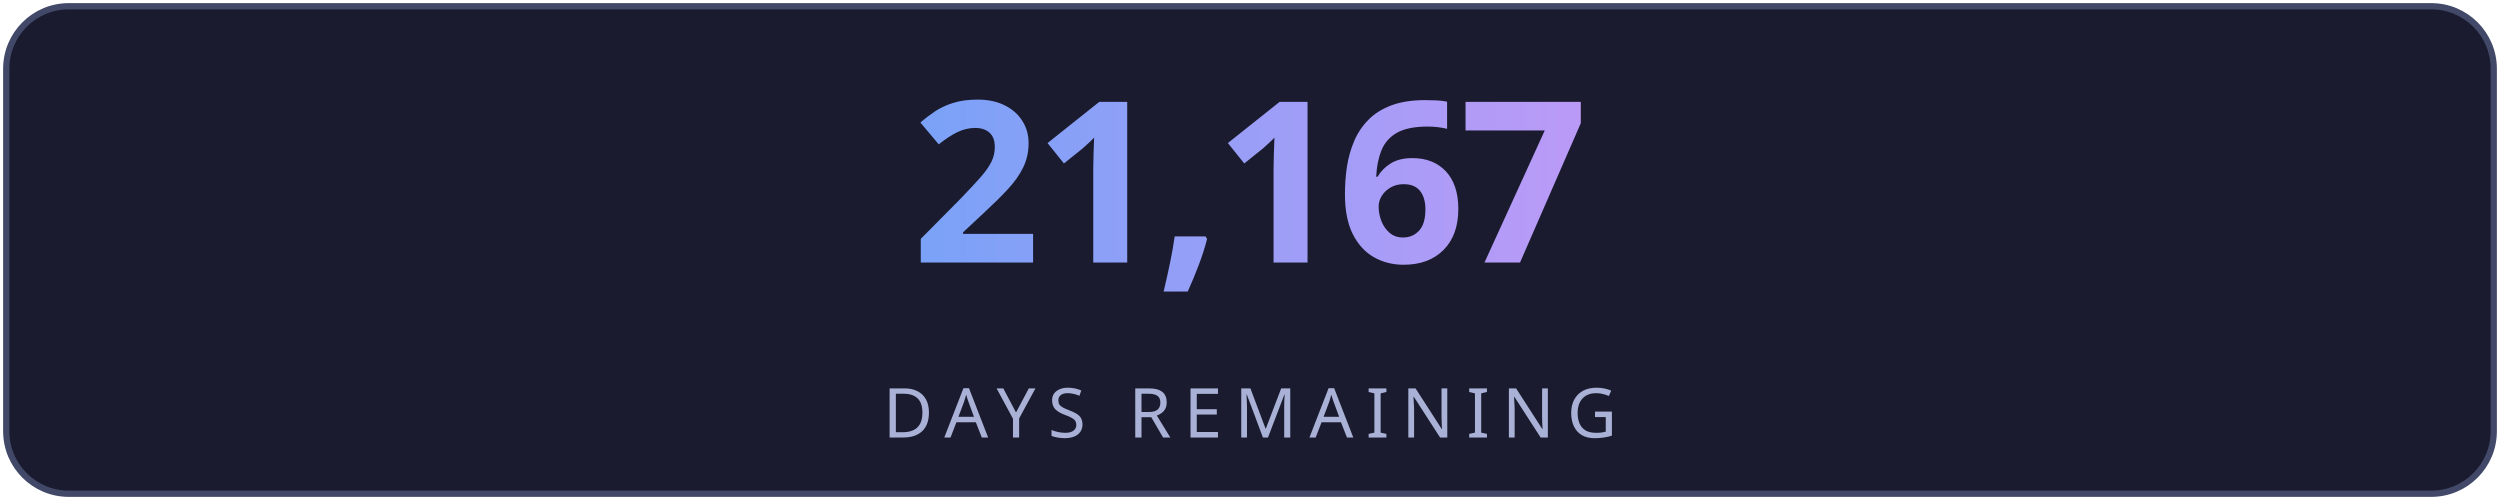
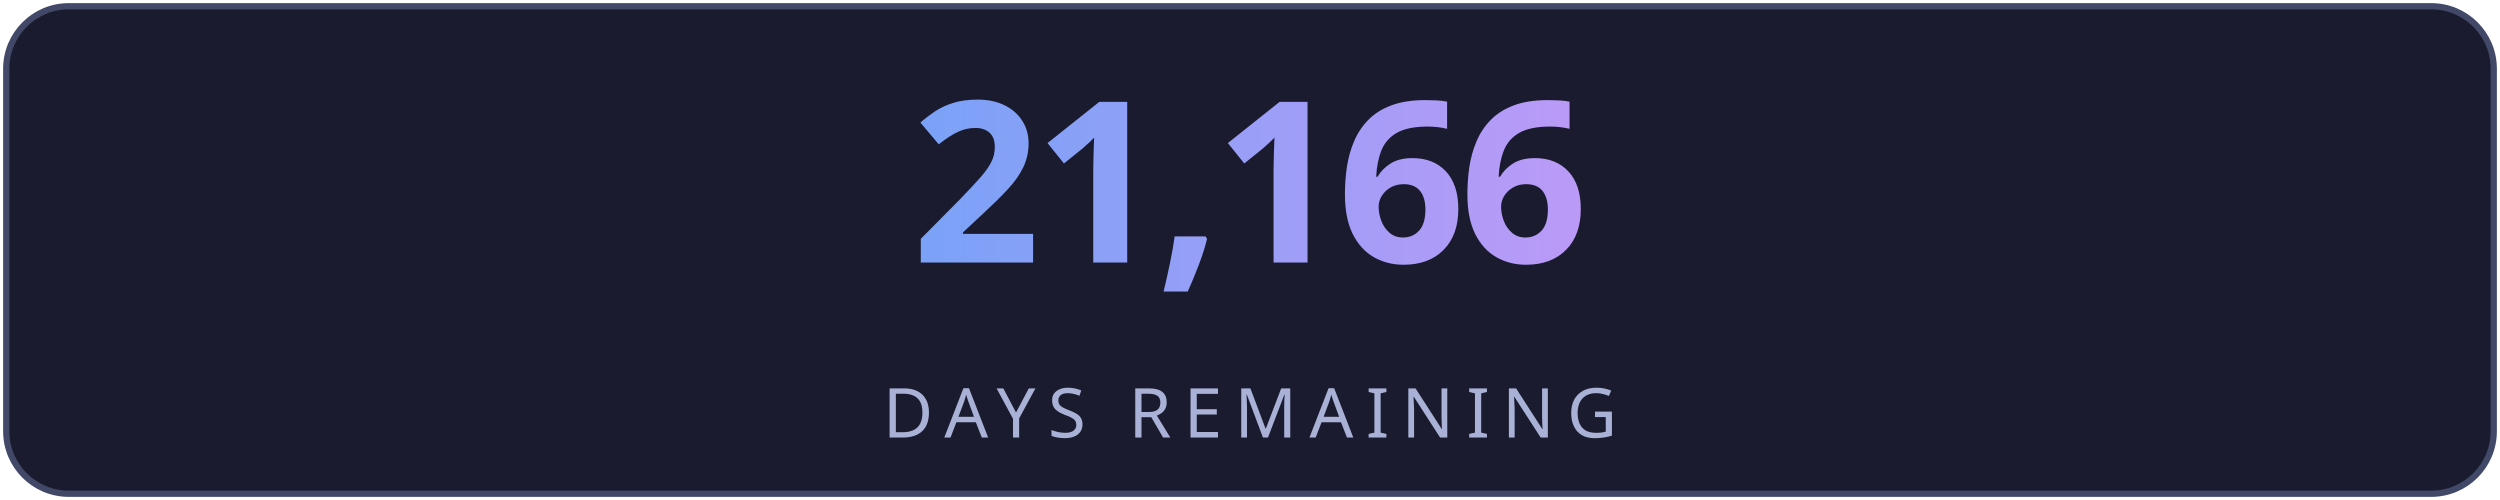
<svg xmlns="http://www.w3.org/2000/svg" width="400" height="80" viewBox="0 0 400 80" fill="none">
  <defs>
    <linearGradient id="g" x1="0" y1="0" x2="1" y2="0">
      <stop offset="0%" stop-color="#7aa2f7" />
      <stop offset="100%" stop-color="#bb9af7" />
    </linearGradient>
    <linearGradient id="lg" x1="0" y1="0" x2="1" y2="0">
      <stop offset="0%" stop-color="#7aa2f7" stop-opacity="0" />
      <stop offset="50%" stop-color="#7aa2f7" stop-opacity="0.6" />
      <stop offset="100%" stop-color="#bb9af7" stop-opacity="0" />
    </linearGradient>
    <filter id="glow">
      <feGaussianBlur stdDeviation="3" result="blur" />
      <feMerge>
        <feMergeNode in="blur" />
        <feMergeNode in="SourceGraphic" />
      </feMerge>
    </filter>
  </defs>
  <rect fill="#1a1b2e" stroke="#414868" x="1" y="1" width="398" height="78" rx="10" stroke-width="1" />
-   <text fill="url(#g)" x="200" y="42" font-size="36" font-weight="700" text-anchor="middle" font-family="'Segoe UI', system-ui, sans-serif" letter-spacing="-1">21,167</text>
+   <text fill="url(#g)" x="200" y="42" font-size="36" font-weight="700" text-anchor="middle" font-family="'Segoe UI', system-ui, sans-serif" letter-spacing="-1">21,166</text>
  <line x1="110" y1="54" x2="290" y2="54" stroke="url(#lg)" stroke-width="1" />
  <text fill="#a9b1d6" x="200" y="70" font-size="11" text-anchor="middle" font-family="'Segoe UI', system-ui, sans-serif" letter-spacing="2">DAYS REMAINING</text>
</svg>
